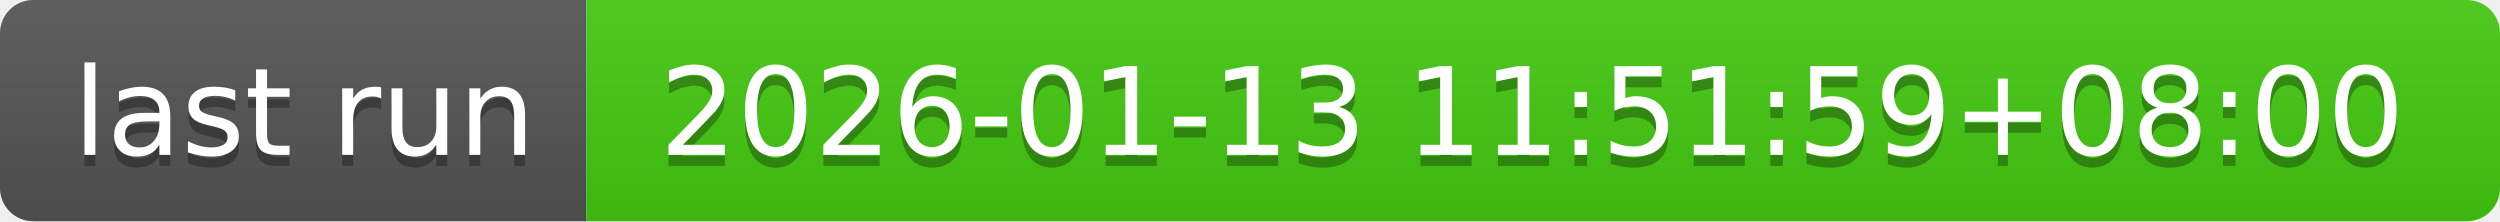
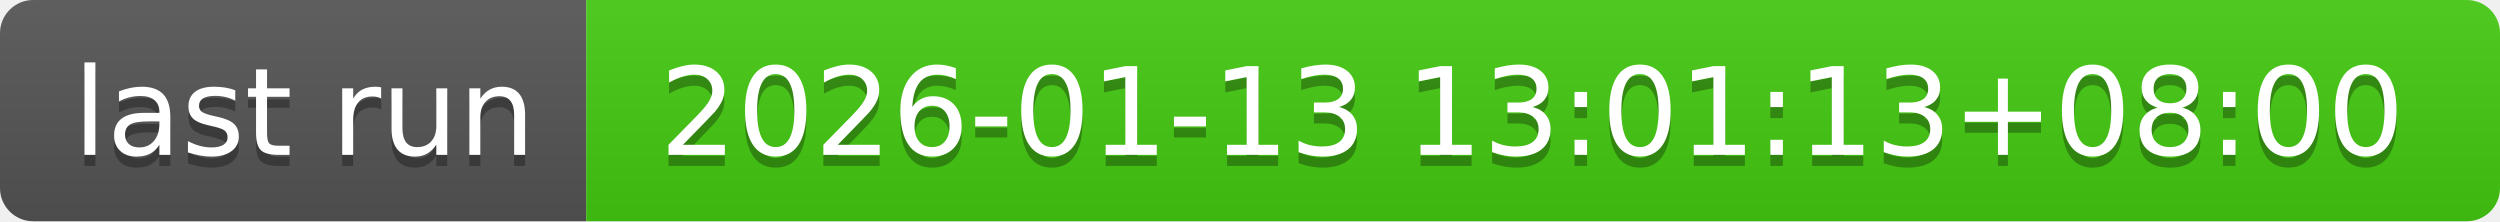
- <svg xmlns="http://www.w3.org/2000/svg" width="226" height="20" role="img" aria-label="last run: 2026-01-13 11:51:59+08:00">
+ <svg xmlns="http://www.w3.org/2000/svg" width="226" height="20" role="img" aria-label="last run: 2026-01-13 13:01:13+08:00">
  <linearGradient id="s" x2="0" y2="100%">
    <stop offset="0" stop-color="#bbb" stop-opacity=".1" />
    <stop offset="1" stop-opacity=".1" />
  </linearGradient>
  <clipPath id="r">
    <rect width="226" height="20" rx="3" fill="#fff" />
  </clipPath>
  <g clip-path="url(#r)">
    <rect width="53" height="20" fill="#555" />
    <rect x="53" width="173" height="20" fill="#4c1" />
    <rect width="226" height="20" fill="url(#s)" />
  </g>
  <g fill="#fff" text-anchor="middle" font-family="Verdana,Geneva,DejaVu Sans,sans-serif" text-rendering="geometricPrecision" font-size="110">
    <text aria-hidden="true" x="275" y="150" fill="#010101" fill-opacity=".3" transform="scale(.1)" textLength="430">last run</text>
    <text x="275" y="140" transform="scale(.1)" fill="#fff" textLength="430">last run</text>
-     <text aria-hidden="true" x="1385" y="150" fill="#010101" fill-opacity=".3" transform="scale(.1)" textLength="1630">2026-01-13 11:51:59+08:00</text>
-     <text x="1385" y="140" transform="scale(.1)" fill="#fff" textLength="1630">2026-01-13 11:51:59+08:00</text>
+     <text aria-hidden="true" x="1385" y="150" fill="#010101" fill-opacity=".3" transform="scale(.1)" textLength="1630">2026-01-13 13:01:13+08:00</text>
+     <text x="1385" y="140" transform="scale(.1)" fill="#fff" textLength="1630">2026-01-13 13:01:13+08:00</text>
  </g>
</svg>
